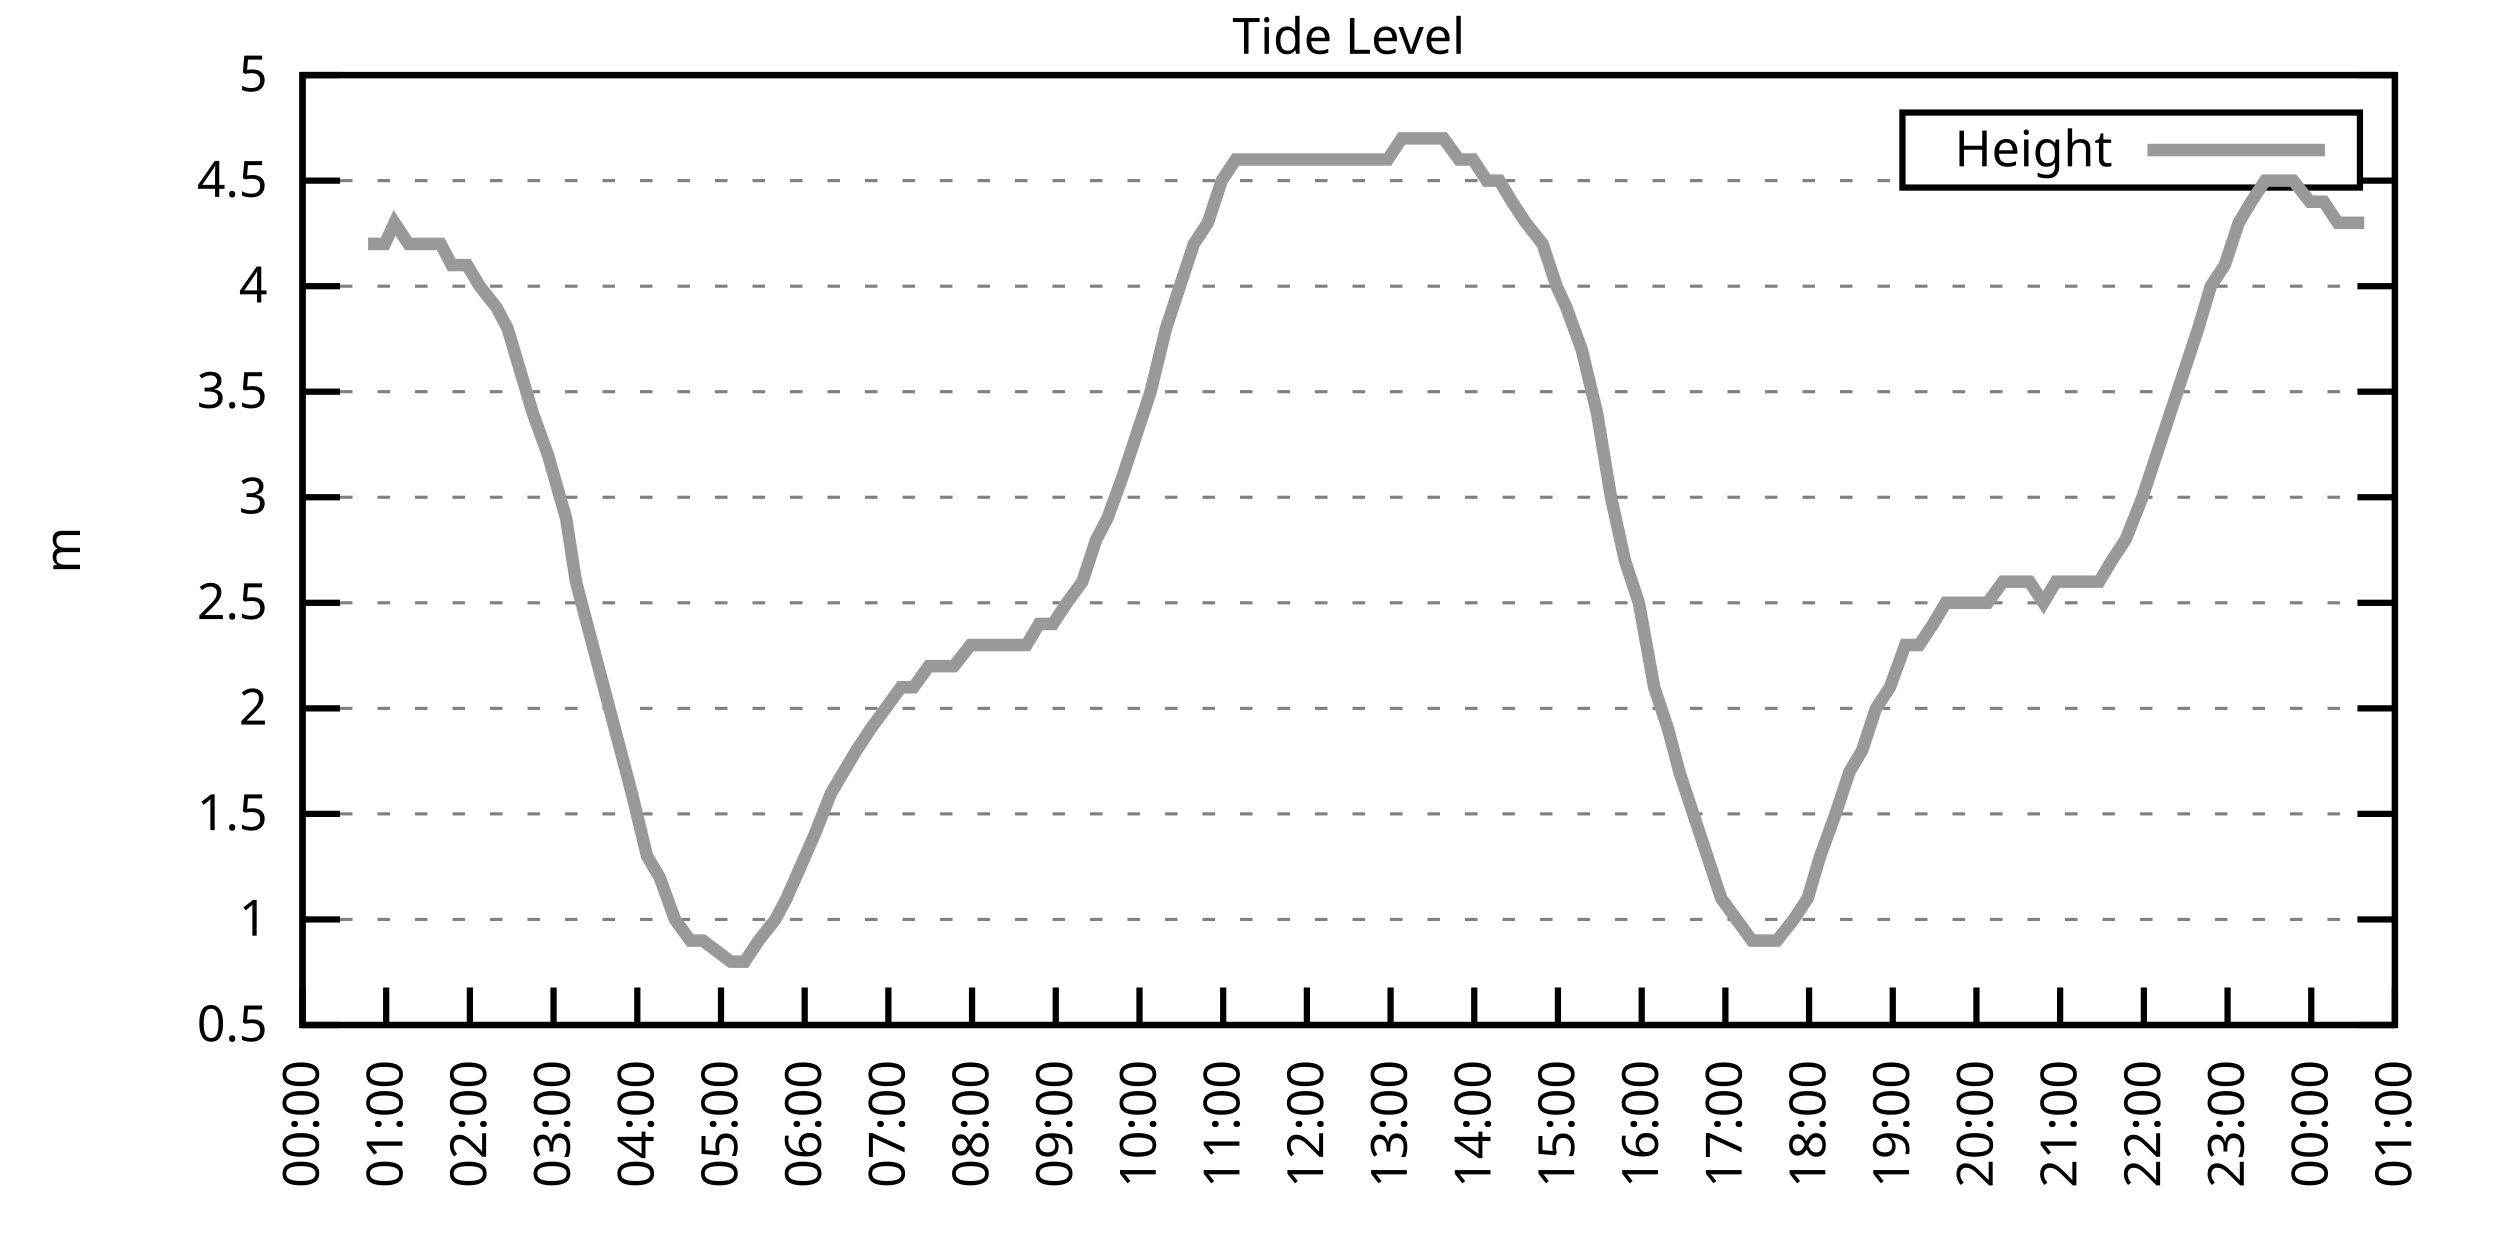
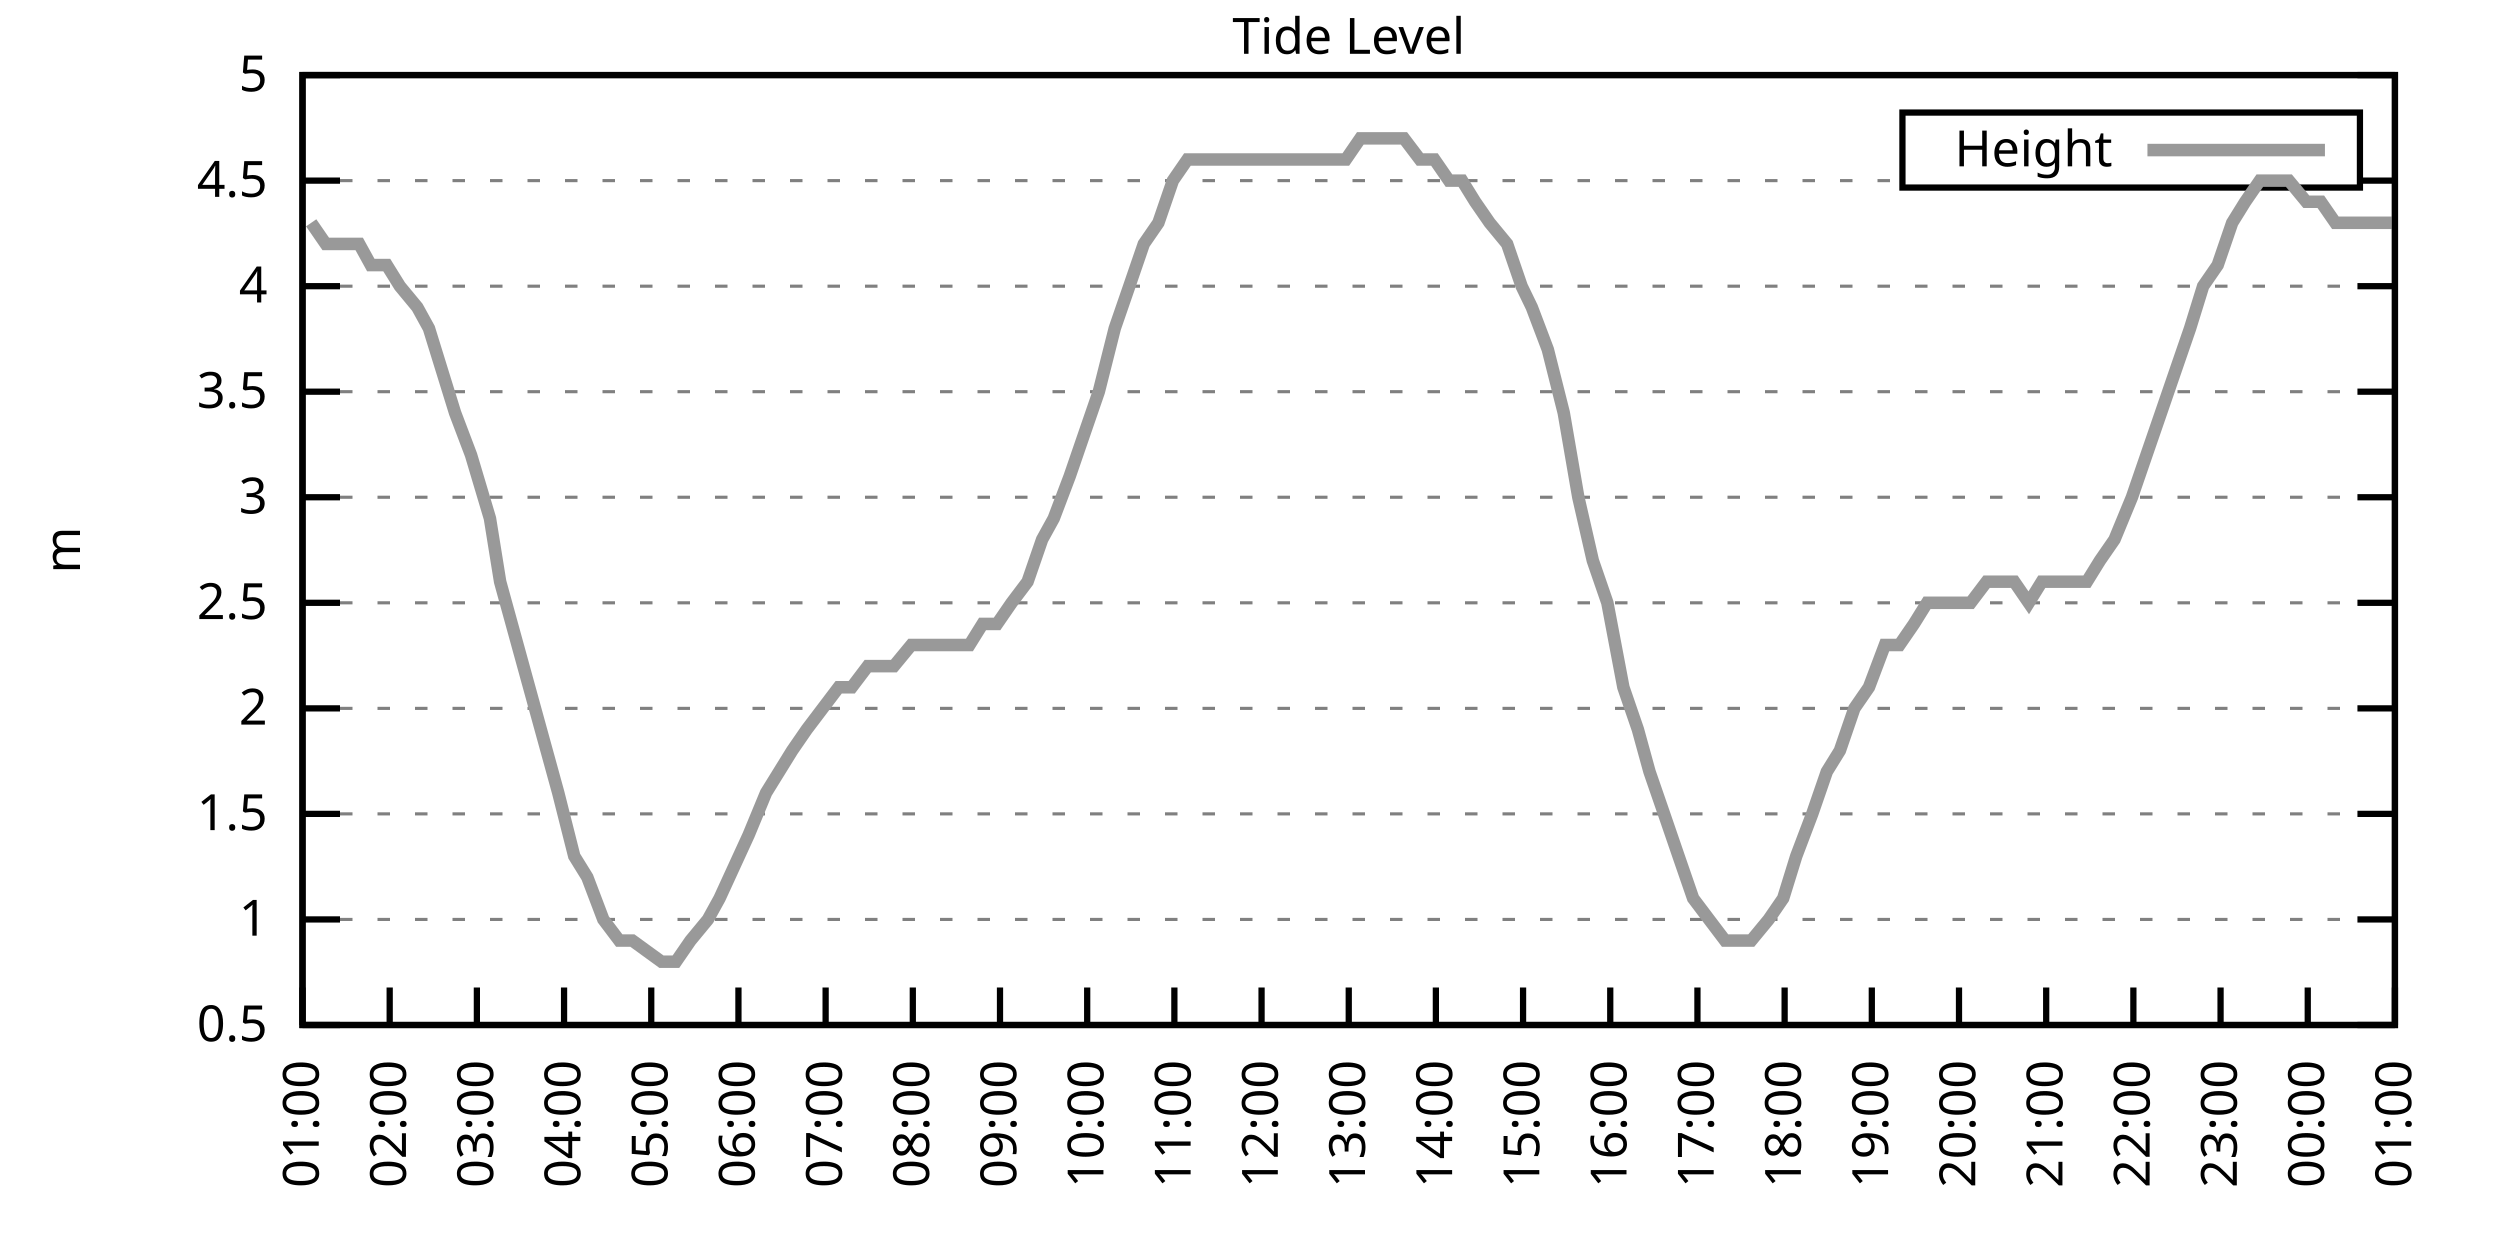
<svg xmlns="http://www.w3.org/2000/svg" xmlns:xlink="http://www.w3.org/1999/xlink" width="400" height="200" viewBox="0 0 400 200">
  <g id="gnuplot_canvas">
    <rect x="0" y="0" width="400" height="200" fill="none" />
    <defs>
      <circle id="gpDot" r="0.5" stroke-width="0.5" stroke="currentColor" />
      <path id="gpPt0" stroke-width="0.333" stroke="currentColor" d="M-1,0 h2 M0,-1 v2" />
      <path id="gpPt1" stroke-width="0.333" stroke="currentColor" d="M-1,-1 L1,1 M1,-1 L-1,1" />
      <path id="gpPt2" stroke-width="0.333" stroke="currentColor" d="M-1,0 L1,0 M0,-1 L0,1 M-1,-1 L1,1 M-1,1 L1,-1" />
      <rect id="gpPt3" stroke-width="0.333" stroke="currentColor" x="-1" y="-1" width="2" height="2" />
      <rect id="gpPt4" stroke-width="0.333" stroke="currentColor" fill="currentColor" x="-1" y="-1" width="2" height="2" />
      <circle id="gpPt5" stroke-width="0.333" stroke="currentColor" cx="0" cy="0" r="1" />
      <use xlink:href="#gpPt5" id="gpPt6" fill="currentColor" stroke="none" />
      <path id="gpPt7" stroke-width="0.333" stroke="currentColor" d="M0,-1.33 L-1.33,0.67 L1.33,0.67 z" />
      <use xlink:href="#gpPt7" id="gpPt8" fill="currentColor" stroke="none" />
      <use xlink:href="#gpPt7" id="gpPt9" stroke="currentColor" transform="rotate(180)" />
      <use xlink:href="#gpPt9" id="gpPt10" fill="currentColor" stroke="none" />
      <use xlink:href="#gpPt3" id="gpPt11" stroke="currentColor" transform="rotate(45)" />
      <use xlink:href="#gpPt11" id="gpPt12" fill="currentColor" stroke="none" />
      <path id="gpPt13" stroke-width="0.333" stroke="currentColor" d="M0,1.330 L1.265,0.411 L0.782,-1.067 L-0.782,-1.076 L-1.265,0.411 z" />
      <use xlink:href="#gpPt13" id="gpPt14" fill="currentColor" stroke="none" />
      <filter id="textbox" filterUnits="objectBoundingBox" x="0" y="0" height="1" width="1">
        <feFlood flood-color="white" flood-opacity="1" result="bgnd" />
        <feComposite in="SourceGraphic" in2="bgnd" operator="atop" />
      </filter>
      <filter id="greybox" filterUnits="objectBoundingBox" x="0" y="0" height="1" width="1">
        <feFlood flood-color="lightgrey" flood-opacity="1" result="grey" />
        <feComposite in="SourceGraphic" in2="grey" operator="atop" />
      </filter>
    </defs>
    <g fill="none" color="white" stroke="currentColor" stroke-width="1.00" stroke-linecap="butt" stroke-linejoin="miter">
</g>
    <g fill="none" color="black" stroke="currentColor" stroke-width="1.00" stroke-linecap="butt" stroke-linejoin="miter">
      <g stroke="none" shape-rendering="crispEdges">
        <polygon fill="rgb(255, 255, 255)" points="48.40,164.00 383.18,164.00 383.18,12.02 48.40,12.02 " />
      </g>
    </g>
    <g fill="none" color="black" stroke="currentColor" stroke-width="1.00" stroke-linecap="butt" stroke-linejoin="miter">
</g>
    <g fill="none" color="black" stroke="black" stroke-width="0.50" stroke-linecap="butt" stroke-linejoin="miter">
</g>
    <g fill="none" color="gray" stroke="currentColor" stroke-width="0.50" stroke-linecap="butt" stroke-linejoin="miter">
      <path stroke="gray" stroke-dasharray="2,4" class="gridline" d="M48.40,164.00 L383.19,164.00  " />
    </g>
    <g fill="none" color="gray" stroke="gray" stroke-width="1.00" stroke-linecap="butt" stroke-linejoin="miter">
</g>
    <g fill="none" color="black" stroke="currentColor" stroke-width="1.00" stroke-linecap="butt" stroke-linejoin="miter">
      <path stroke="black" d="M48.40,164.00 L54.40,164.00 M383.19,164.00 L377.19,164.00  " />
      <g transform="translate(42.80,166.60)" stroke="none" fill="black" font-family="Sans" font-size="8.00" text-anchor="end">
        <text>
          <tspan font-family="Sans"> 0.5</tspan>
        </text>
      </g>
    </g>
    <g fill="none" color="black" stroke="currentColor" stroke-width="1.00" stroke-linecap="butt" stroke-linejoin="miter">
</g>
    <g fill="none" color="black" stroke="black" stroke-width="0.50" stroke-linecap="butt" stroke-linejoin="miter">
</g>
    <g fill="none" color="gray" stroke="currentColor" stroke-width="0.50" stroke-linecap="butt" stroke-linejoin="miter">
      <path stroke="gray" stroke-dasharray="2,4" class="gridline" d="M48.40,147.11 L383.19,147.11  " />
    </g>
    <g fill="none" color="gray" stroke="gray" stroke-width="1.00" stroke-linecap="butt" stroke-linejoin="miter">
</g>
    <g fill="none" color="black" stroke="currentColor" stroke-width="1.00" stroke-linecap="butt" stroke-linejoin="miter">
      <path stroke="black" d="M48.40,147.11 L54.40,147.11 M383.19,147.11 L377.19,147.11  " />
      <g transform="translate(42.80,149.71)" stroke="none" fill="black" font-family="Sans" font-size="8.00" text-anchor="end">
        <text>
          <tspan font-family="Sans"> 1</tspan>
        </text>
      </g>
    </g>
    <g fill="none" color="black" stroke="currentColor" stroke-width="1.00" stroke-linecap="butt" stroke-linejoin="miter">
</g>
    <g fill="none" color="black" stroke="black" stroke-width="0.50" stroke-linecap="butt" stroke-linejoin="miter">
</g>
    <g fill="none" color="gray" stroke="currentColor" stroke-width="0.50" stroke-linecap="butt" stroke-linejoin="miter">
      <path stroke="gray" stroke-dasharray="2,4" class="gridline" d="M48.40,130.22 L383.19,130.22  " />
    </g>
    <g fill="none" color="gray" stroke="gray" stroke-width="1.00" stroke-linecap="butt" stroke-linejoin="miter">
</g>
    <g fill="none" color="black" stroke="currentColor" stroke-width="1.00" stroke-linecap="butt" stroke-linejoin="miter">
      <path stroke="black" d="M48.40,130.22 L54.40,130.22 M383.19,130.22 L377.19,130.22  " />
      <g transform="translate(42.80,132.82)" stroke="none" fill="black" font-family="Sans" font-size="8.00" text-anchor="end">
        <text>
          <tspan font-family="Sans"> 1.5</tspan>
        </text>
      </g>
    </g>
    <g fill="none" color="black" stroke="currentColor" stroke-width="1.00" stroke-linecap="butt" stroke-linejoin="miter">
</g>
    <g fill="none" color="black" stroke="black" stroke-width="0.50" stroke-linecap="butt" stroke-linejoin="miter">
</g>
    <g fill="none" color="gray" stroke="currentColor" stroke-width="0.50" stroke-linecap="butt" stroke-linejoin="miter">
      <path stroke="gray" stroke-dasharray="2,4" class="gridline" d="M48.40,113.34 L383.19,113.34  " />
    </g>
    <g fill="none" color="gray" stroke="gray" stroke-width="1.00" stroke-linecap="butt" stroke-linejoin="miter">
</g>
    <g fill="none" color="black" stroke="currentColor" stroke-width="1.00" stroke-linecap="butt" stroke-linejoin="miter">
      <path stroke="black" d="M48.40,113.34 L54.40,113.34 M383.19,113.34 L377.19,113.34  " />
      <g transform="translate(42.80,115.94)" stroke="none" fill="black" font-family="Sans" font-size="8.00" text-anchor="end">
        <text>
          <tspan font-family="Sans"> 2</tspan>
        </text>
      </g>
    </g>
    <g fill="none" color="black" stroke="currentColor" stroke-width="1.00" stroke-linecap="butt" stroke-linejoin="miter">
</g>
    <g fill="none" color="black" stroke="black" stroke-width="0.50" stroke-linecap="butt" stroke-linejoin="miter">
</g>
    <g fill="none" color="gray" stroke="currentColor" stroke-width="0.50" stroke-linecap="butt" stroke-linejoin="miter">
      <path stroke="gray" stroke-dasharray="2,4" class="gridline" d="M48.40,96.45 L383.19,96.45  " />
    </g>
    <g fill="none" color="gray" stroke="gray" stroke-width="1.00" stroke-linecap="butt" stroke-linejoin="miter">
</g>
    <g fill="none" color="black" stroke="currentColor" stroke-width="1.00" stroke-linecap="butt" stroke-linejoin="miter">
      <path stroke="black" d="M48.40,96.45 L54.40,96.45 M383.19,96.45 L377.19,96.45  " />
      <g transform="translate(42.80,99.05)" stroke="none" fill="black" font-family="Sans" font-size="8.00" text-anchor="end">
        <text>
          <tspan font-family="Sans"> 2.5</tspan>
        </text>
      </g>
    </g>
    <g fill="none" color="black" stroke="currentColor" stroke-width="1.00" stroke-linecap="butt" stroke-linejoin="miter">
</g>
    <g fill="none" color="black" stroke="black" stroke-width="0.50" stroke-linecap="butt" stroke-linejoin="miter">
</g>
    <g fill="none" color="gray" stroke="currentColor" stroke-width="0.50" stroke-linecap="butt" stroke-linejoin="miter">
      <path stroke="gray" stroke-dasharray="2,4" class="gridline" d="M48.40,79.56 L383.19,79.56  " />
    </g>
    <g fill="none" color="gray" stroke="gray" stroke-width="1.00" stroke-linecap="butt" stroke-linejoin="miter">
</g>
    <g fill="none" color="black" stroke="currentColor" stroke-width="1.00" stroke-linecap="butt" stroke-linejoin="miter">
      <path stroke="black" d="M48.40,79.56 L54.40,79.56 M383.19,79.56 L377.19,79.56  " />
      <g transform="translate(42.80,82.16)" stroke="none" fill="black" font-family="Sans" font-size="8.00" text-anchor="end">
        <text>
          <tspan font-family="Sans"> 3</tspan>
        </text>
      </g>
    </g>
    <g fill="none" color="black" stroke="currentColor" stroke-width="1.00" stroke-linecap="butt" stroke-linejoin="miter">
</g>
    <g fill="none" color="black" stroke="black" stroke-width="0.50" stroke-linecap="butt" stroke-linejoin="miter">
</g>
    <g fill="none" color="gray" stroke="currentColor" stroke-width="0.50" stroke-linecap="butt" stroke-linejoin="miter">
      <path stroke="gray" stroke-dasharray="2,4" class="gridline" d="M48.40,62.67 L383.19,62.67  " />
    </g>
    <g fill="none" color="gray" stroke="gray" stroke-width="1.00" stroke-linecap="butt" stroke-linejoin="miter">
</g>
    <g fill="none" color="black" stroke="currentColor" stroke-width="1.00" stroke-linecap="butt" stroke-linejoin="miter">
      <path stroke="black" d="M48.40,62.67 L54.40,62.67 M383.19,62.67 L377.19,62.67  " />
      <g transform="translate(42.80,65.27)" stroke="none" fill="black" font-family="Sans" font-size="8.00" text-anchor="end">
        <text>
          <tspan font-family="Sans"> 3.5</tspan>
        </text>
      </g>
    </g>
    <g fill="none" color="black" stroke="currentColor" stroke-width="1.00" stroke-linecap="butt" stroke-linejoin="miter">
</g>
    <g fill="none" color="black" stroke="black" stroke-width="0.50" stroke-linecap="butt" stroke-linejoin="miter">
</g>
    <g fill="none" color="gray" stroke="currentColor" stroke-width="0.50" stroke-linecap="butt" stroke-linejoin="miter">
      <path stroke="gray" stroke-dasharray="2,4" class="gridline" d="M48.40,45.79 L383.19,45.79  " />
    </g>
    <g fill="none" color="gray" stroke="gray" stroke-width="1.00" stroke-linecap="butt" stroke-linejoin="miter">
</g>
    <g fill="none" color="black" stroke="currentColor" stroke-width="1.00" stroke-linecap="butt" stroke-linejoin="miter">
      <path stroke="black" d="M48.40,45.79 L54.40,45.79 M383.19,45.79 L377.19,45.79  " />
      <g transform="translate(42.80,48.39)" stroke="none" fill="black" font-family="Sans" font-size="8.00" text-anchor="end">
        <text>
          <tspan font-family="Sans"> 4</tspan>
        </text>
      </g>
    </g>
    <g fill="none" color="black" stroke="currentColor" stroke-width="1.00" stroke-linecap="butt" stroke-linejoin="miter">
</g>
    <g fill="none" color="black" stroke="black" stroke-width="0.50" stroke-linecap="butt" stroke-linejoin="miter">
</g>
    <g fill="none" color="gray" stroke="currentColor" stroke-width="0.50" stroke-linecap="butt" stroke-linejoin="miter">
      <path stroke="gray" stroke-dasharray="2,4" class="gridline" d="M48.40,28.90 L304.39,28.90 M377.59,28.90 L383.19,28.90  " />
    </g>
    <g fill="none" color="gray" stroke="gray" stroke-width="1.00" stroke-linecap="butt" stroke-linejoin="miter">
</g>
    <g fill="none" color="black" stroke="currentColor" stroke-width="1.00" stroke-linecap="butt" stroke-linejoin="miter">
      <path stroke="black" d="M48.40,28.90 L54.40,28.90 M383.19,28.90 L377.19,28.90  " />
      <g transform="translate(42.80,31.50)" stroke="none" fill="black" font-family="Sans" font-size="8.00" text-anchor="end">
        <text>
          <tspan font-family="Sans"> 4.5</tspan>
        </text>
      </g>
    </g>
    <g fill="none" color="black" stroke="currentColor" stroke-width="1.00" stroke-linecap="butt" stroke-linejoin="miter">
</g>
    <g fill="none" color="black" stroke="black" stroke-width="0.50" stroke-linecap="butt" stroke-linejoin="miter">
</g>
    <g fill="none" color="gray" stroke="currentColor" stroke-width="0.50" stroke-linecap="butt" stroke-linejoin="miter">
      <path stroke="gray" stroke-dasharray="2,4" class="gridline" d="M48.40,12.01 L383.19,12.01  " />
    </g>
    <g fill="none" color="gray" stroke="gray" stroke-width="1.00" stroke-linecap="butt" stroke-linejoin="miter">
</g>
    <g fill="none" color="black" stroke="currentColor" stroke-width="1.00" stroke-linecap="butt" stroke-linejoin="miter">
      <path stroke="black" d="M48.40,12.01 L54.40,12.01 M383.19,12.01 L377.19,12.01  " />
      <g transform="translate(42.80,14.61)" stroke="none" fill="black" font-family="Sans" font-size="8.00" text-anchor="end">
        <text>
          <tspan font-family="Sans"> 5</tspan>
        </text>
      </g>
    </g>
    <g fill="none" color="black" stroke="currentColor" stroke-width="1.00" stroke-linecap="butt" stroke-linejoin="miter">
      <path stroke="black" d="M48.40,164.00 L48.40,158.00  " />
      <g transform="translate(51.00,169.60) rotate(270.00)" stroke="none" fill="black" font-family="Sans" font-size="8.00" text-anchor="end">
        <text>
-           <tspan font-family="Sans">00:00</tspan>
-         </text>
-       </g>
-     </g>
-     <g fill="none" color="black" stroke="currentColor" stroke-width="1.00" stroke-linecap="butt" stroke-linejoin="miter">
-       <path stroke="black" d="M61.79,164.00 L61.79,158.00  " />
-       <g transform="translate(64.39,169.60) rotate(270.00)" stroke="none" fill="black" font-family="Sans" font-size="8.00" text-anchor="end">
-         <text>
          <tspan font-family="Sans">01:00</tspan>
        </text>
      </g>
    </g>
    <g fill="none" color="black" stroke="currentColor" stroke-width="1.00" stroke-linecap="butt" stroke-linejoin="miter">
-       <path stroke="black" d="M75.18,164.00 L75.18,158.00  " />
-       <g transform="translate(77.78,169.60) rotate(270.00)" stroke="none" fill="black" font-family="Sans" font-size="8.00" text-anchor="end">
+       <path stroke="black" d="M62.35,164.00 L62.35,158.00  " />
+       <g transform="translate(64.95,169.60) rotate(270.00)" stroke="none" fill="black" font-family="Sans" font-size="8.00" text-anchor="end">
        <text>
          <tspan font-family="Sans">02:00</tspan>
        </text>
      </g>
    </g>
    <g fill="none" color="black" stroke="currentColor" stroke-width="1.00" stroke-linecap="butt" stroke-linejoin="miter">
-       <path stroke="black" d="M88.57,164.00 L88.57,158.00  " />
-       <g transform="translate(91.17,169.60) rotate(270.00)" stroke="none" fill="black" font-family="Sans" font-size="8.00" text-anchor="end">
+       <path stroke="black" d="M76.30,164.00 L76.30,158.00  " />
+       <g transform="translate(78.90,169.60) rotate(270.00)" stroke="none" fill="black" font-family="Sans" font-size="8.00" text-anchor="end">
        <text>
          <tspan font-family="Sans">03:00</tspan>
        </text>
      </g>
    </g>
    <g fill="none" color="black" stroke="currentColor" stroke-width="1.00" stroke-linecap="butt" stroke-linejoin="miter">
-       <path stroke="black" d="M101.97,164.00 L101.97,158.00  " />
-       <g transform="translate(104.57,169.60) rotate(270.00)" stroke="none" fill="black" font-family="Sans" font-size="8.00" text-anchor="end">
+       <path stroke="black" d="M90.25,164.00 L90.25,158.00  " />
+       <g transform="translate(92.85,169.60) rotate(270.00)" stroke="none" fill="black" font-family="Sans" font-size="8.00" text-anchor="end">
        <text>
          <tspan font-family="Sans">04:00</tspan>
        </text>
      </g>
    </g>
    <g fill="none" color="black" stroke="currentColor" stroke-width="1.00" stroke-linecap="butt" stroke-linejoin="miter">
-       <path stroke="black" d="M115.36,164.00 L115.36,158.00  " />
-       <g transform="translate(117.96,169.60) rotate(270.00)" stroke="none" fill="black" font-family="Sans" font-size="8.00" text-anchor="end">
+       <path stroke="black" d="M104.20,164.00 L104.20,158.00  " />
+       <g transform="translate(106.80,169.60) rotate(270.00)" stroke="none" fill="black" font-family="Sans" font-size="8.00" text-anchor="end">
        <text>
          <tspan font-family="Sans">05:00</tspan>
        </text>
      </g>
    </g>
    <g fill="none" color="black" stroke="currentColor" stroke-width="1.00" stroke-linecap="butt" stroke-linejoin="miter">
-       <path stroke="black" d="M128.75,164.00 L128.75,158.00  " />
-       <g transform="translate(131.35,169.60) rotate(270.00)" stroke="none" fill="black" font-family="Sans" font-size="8.00" text-anchor="end">
+       <path stroke="black" d="M118.15,164.00 L118.15,158.00  " />
+       <g transform="translate(120.75,169.60) rotate(270.00)" stroke="none" fill="black" font-family="Sans" font-size="8.00" text-anchor="end">
        <text>
          <tspan font-family="Sans">06:00</tspan>
        </text>
      </g>
    </g>
    <g fill="none" color="black" stroke="currentColor" stroke-width="1.00" stroke-linecap="butt" stroke-linejoin="miter">
-       <path stroke="black" d="M142.14,164.00 L142.14,158.00  " />
-       <g transform="translate(144.74,169.60) rotate(270.00)" stroke="none" fill="black" font-family="Sans" font-size="8.00" text-anchor="end">
+       <path stroke="black" d="M132.10,164.00 L132.10,158.00  " />
+       <g transform="translate(134.70,169.60) rotate(270.00)" stroke="none" fill="black" font-family="Sans" font-size="8.00" text-anchor="end">
        <text>
          <tspan font-family="Sans">07:00</tspan>
        </text>
      </g>
    </g>
    <g fill="none" color="black" stroke="currentColor" stroke-width="1.00" stroke-linecap="butt" stroke-linejoin="miter">
-       <path stroke="black" d="M155.53,164.00 L155.53,158.00  " />
-       <g transform="translate(158.13,169.60) rotate(270.00)" stroke="none" fill="black" font-family="Sans" font-size="8.00" text-anchor="end">
+       <path stroke="black" d="M146.05,164.00 L146.05,158.00  " />
+       <g transform="translate(148.65,169.60) rotate(270.00)" stroke="none" fill="black" font-family="Sans" font-size="8.00" text-anchor="end">
        <text>
          <tspan font-family="Sans">08:00</tspan>
        </text>
      </g>
    </g>
    <g fill="none" color="black" stroke="currentColor" stroke-width="1.00" stroke-linecap="butt" stroke-linejoin="miter">
-       <path stroke="black" d="M168.92,164.00 L168.92,158.00  " />
-       <g transform="translate(171.52,169.60) rotate(270.00)" stroke="none" fill="black" font-family="Sans" font-size="8.00" text-anchor="end">
+       <path stroke="black" d="M160.00,164.00 L160.00,158.00  " />
+       <g transform="translate(162.60,169.60) rotate(270.00)" stroke="none" fill="black" font-family="Sans" font-size="8.00" text-anchor="end">
        <text>
          <tspan font-family="Sans">09:00</tspan>
        </text>
      </g>
    </g>
    <g fill="none" color="black" stroke="currentColor" stroke-width="1.00" stroke-linecap="butt" stroke-linejoin="miter">
-       <path stroke="black" d="M182.32,164.00 L182.32,158.00  " />
-       <g transform="translate(184.92,169.60) rotate(270.00)" stroke="none" fill="black" font-family="Sans" font-size="8.00" text-anchor="end">
+       <path stroke="black" d="M173.95,164.00 L173.95,158.00  " />
+       <g transform="translate(176.55,169.60) rotate(270.00)" stroke="none" fill="black" font-family="Sans" font-size="8.00" text-anchor="end">
        <text>
          <tspan font-family="Sans">10:00</tspan>
        </text>
      </g>
    </g>
    <g fill="none" color="black" stroke="currentColor" stroke-width="1.00" stroke-linecap="butt" stroke-linejoin="miter">
-       <path stroke="black" d="M195.71,164.00 L195.71,158.00  " />
-       <g transform="translate(198.31,169.60) rotate(270.00)" stroke="none" fill="black" font-family="Sans" font-size="8.00" text-anchor="end">
+       <path stroke="black" d="M187.90,164.00 L187.90,158.00  " />
+       <g transform="translate(190.50,169.60) rotate(270.00)" stroke="none" fill="black" font-family="Sans" font-size="8.00" text-anchor="end">
        <text>
          <tspan font-family="Sans">11:00</tspan>
        </text>
      </g>
    </g>
    <g fill="none" color="black" stroke="currentColor" stroke-width="1.00" stroke-linecap="butt" stroke-linejoin="miter">
-       <path stroke="black" d="M209.10,164.00 L209.10,158.00  " />
-       <g transform="translate(211.70,169.60) rotate(270.00)" stroke="none" fill="black" font-family="Sans" font-size="8.00" text-anchor="end">
+       <path stroke="black" d="M201.85,164.00 L201.85,158.00  " />
+       <g transform="translate(204.45,169.60) rotate(270.00)" stroke="none" fill="black" font-family="Sans" font-size="8.00" text-anchor="end">
        <text>
          <tspan font-family="Sans">12:00</tspan>
        </text>
      </g>
    </g>
    <g fill="none" color="black" stroke="currentColor" stroke-width="1.00" stroke-linecap="butt" stroke-linejoin="miter">
-       <path stroke="black" d="M222.49,164.00 L222.49,158.00  " />
-       <g transform="translate(225.09,169.60) rotate(270.00)" stroke="none" fill="black" font-family="Sans" font-size="8.00" text-anchor="end">
+       <path stroke="black" d="M215.80,164.00 L215.80,158.00  " />
+       <g transform="translate(218.40,169.60) rotate(270.00)" stroke="none" fill="black" font-family="Sans" font-size="8.00" text-anchor="end">
        <text>
          <tspan font-family="Sans">13:00</tspan>
        </text>
      </g>
    </g>
    <g fill="none" color="black" stroke="currentColor" stroke-width="1.00" stroke-linecap="butt" stroke-linejoin="miter">
-       <path stroke="black" d="M235.88,164.00 L235.88,158.00  " />
-       <g transform="translate(238.48,169.60) rotate(270.00)" stroke="none" fill="black" font-family="Sans" font-size="8.00" text-anchor="end">
+       <path stroke="black" d="M229.74,164.00 L229.74,158.00  " />
+       <g transform="translate(232.34,169.60) rotate(270.00)" stroke="none" fill="black" font-family="Sans" font-size="8.00" text-anchor="end">
        <text>
          <tspan font-family="Sans">14:00</tspan>
        </text>
      </g>
    </g>
    <g fill="none" color="black" stroke="currentColor" stroke-width="1.00" stroke-linecap="butt" stroke-linejoin="miter">
-       <path stroke="black" d="M249.27,164.00 L249.27,158.00  " />
-       <g transform="translate(251.87,169.60) rotate(270.00)" stroke="none" fill="black" font-family="Sans" font-size="8.00" text-anchor="end">
+       <path stroke="black" d="M243.69,164.00 L243.69,158.00  " />
+       <g transform="translate(246.29,169.60) rotate(270.00)" stroke="none" fill="black" font-family="Sans" font-size="8.00" text-anchor="end">
        <text>
          <tspan font-family="Sans">15:00</tspan>
        </text>
      </g>
    </g>
    <g fill="none" color="black" stroke="currentColor" stroke-width="1.00" stroke-linecap="butt" stroke-linejoin="miter">
-       <path stroke="black" d="M262.67,164.00 L262.67,158.00  " />
-       <g transform="translate(265.27,169.60) rotate(270.00)" stroke="none" fill="black" font-family="Sans" font-size="8.00" text-anchor="end">
+       <path stroke="black" d="M257.64,164.00 L257.64,158.00  " />
+       <g transform="translate(260.24,169.60) rotate(270.00)" stroke="none" fill="black" font-family="Sans" font-size="8.00" text-anchor="end">
        <text>
          <tspan font-family="Sans">16:00</tspan>
        </text>
      </g>
    </g>
    <g fill="none" color="black" stroke="currentColor" stroke-width="1.00" stroke-linecap="butt" stroke-linejoin="miter">
-       <path stroke="black" d="M276.06,164.00 L276.06,158.00  " />
-       <g transform="translate(278.66,169.60) rotate(270.00)" stroke="none" fill="black" font-family="Sans" font-size="8.00" text-anchor="end">
+       <path stroke="black" d="M271.59,164.00 L271.59,158.00  " />
+       <g transform="translate(274.19,169.60) rotate(270.00)" stroke="none" fill="black" font-family="Sans" font-size="8.00" text-anchor="end">
        <text>
          <tspan font-family="Sans">17:00</tspan>
        </text>
      </g>
    </g>
    <g fill="none" color="black" stroke="currentColor" stroke-width="1.00" stroke-linecap="butt" stroke-linejoin="miter">
-       <path stroke="black" d="M289.45,164.00 L289.45,158.00  " />
-       <g transform="translate(292.05,169.60) rotate(270.00)" stroke="none" fill="black" font-family="Sans" font-size="8.00" text-anchor="end">
+       <path stroke="black" d="M285.54,164.00 L285.54,158.00  " />
+       <g transform="translate(288.14,169.60) rotate(270.00)" stroke="none" fill="black" font-family="Sans" font-size="8.00" text-anchor="end">
        <text>
          <tspan font-family="Sans">18:00</tspan>
        </text>
      </g>
    </g>
    <g fill="none" color="black" stroke="currentColor" stroke-width="1.00" stroke-linecap="butt" stroke-linejoin="miter">
-       <path stroke="black" d="M302.84,164.00 L302.84,158.00  " />
-       <g transform="translate(305.44,169.60) rotate(270.00)" stroke="none" fill="black" font-family="Sans" font-size="8.00" text-anchor="end">
+       <path stroke="black" d="M299.49,164.00 L299.49,158.00  " />
+       <g transform="translate(302.09,169.60) rotate(270.00)" stroke="none" fill="black" font-family="Sans" font-size="8.00" text-anchor="end">
        <text>
          <tspan font-family="Sans">19:00</tspan>
        </text>
      </g>
    </g>
    <g fill="none" color="black" stroke="currentColor" stroke-width="1.00" stroke-linecap="butt" stroke-linejoin="miter">
-       <path stroke="black" d="M316.23,164.00 L316.23,158.00  " />
-       <g transform="translate(318.83,169.60) rotate(270.00)" stroke="none" fill="black" font-family="Sans" font-size="8.00" text-anchor="end">
+       <path stroke="black" d="M313.44,164.00 L313.44,158.00  " />
+       <g transform="translate(316.04,169.60) rotate(270.00)" stroke="none" fill="black" font-family="Sans" font-size="8.00" text-anchor="end">
        <text>
          <tspan font-family="Sans">20:00</tspan>
        </text>
      </g>
    </g>
    <g fill="none" color="black" stroke="currentColor" stroke-width="1.00" stroke-linecap="butt" stroke-linejoin="miter">
-       <path stroke="black" d="M329.62,164.00 L329.62,158.00  " />
-       <g transform="translate(332.22,169.60) rotate(270.00)" stroke="none" fill="black" font-family="Sans" font-size="8.00" text-anchor="end">
+       <path stroke="black" d="M327.39,164.00 L327.39,158.00  " />
+       <g transform="translate(329.99,169.60) rotate(270.00)" stroke="none" fill="black" font-family="Sans" font-size="8.00" text-anchor="end">
        <text>
          <tspan font-family="Sans">21:00</tspan>
        </text>
      </g>
    </g>
    <g fill="none" color="black" stroke="currentColor" stroke-width="1.00" stroke-linecap="butt" stroke-linejoin="miter">
-       <path stroke="black" d="M343.02,164.00 L343.02,158.00  " />
-       <g transform="translate(345.62,169.60) rotate(270.00)" stroke="none" fill="black" font-family="Sans" font-size="8.00" text-anchor="end">
+       <path stroke="black" d="M341.34,164.00 L341.34,158.00  " />
+       <g transform="translate(343.94,169.60) rotate(270.00)" stroke="none" fill="black" font-family="Sans" font-size="8.00" text-anchor="end">
        <text>
          <tspan font-family="Sans">22:00</tspan>
        </text>
      </g>
    </g>
    <g fill="none" color="black" stroke="currentColor" stroke-width="1.00" stroke-linecap="butt" stroke-linejoin="miter">
-       <path stroke="black" d="M356.41,164.00 L356.41,158.00  " />
-       <g transform="translate(359.01,169.60) rotate(270.00)" stroke="none" fill="black" font-family="Sans" font-size="8.00" text-anchor="end">
+       <path stroke="black" d="M355.29,164.00 L355.29,158.00  " />
+       <g transform="translate(357.89,169.60) rotate(270.00)" stroke="none" fill="black" font-family="Sans" font-size="8.00" text-anchor="end">
        <text>
          <tspan font-family="Sans">23:00</tspan>
        </text>
      </g>
    </g>
    <g fill="none" color="black" stroke="currentColor" stroke-width="1.00" stroke-linecap="butt" stroke-linejoin="miter">
-       <path stroke="black" d="M369.80,164.00 L369.80,158.00  " />
-       <g transform="translate(372.40,169.60) rotate(270.00)" stroke="none" fill="black" font-family="Sans" font-size="8.00" text-anchor="end">
+       <path stroke="black" d="M369.24,164.00 L369.24,158.00  " />
+       <g transform="translate(371.84,169.60) rotate(270.00)" stroke="none" fill="black" font-family="Sans" font-size="8.00" text-anchor="end">
        <text>
          <tspan font-family="Sans">00:00</tspan>
        </text>
      </g>
    </g>
    <g fill="none" color="black" stroke="currentColor" stroke-width="1.00" stroke-linecap="butt" stroke-linejoin="miter">
      <path stroke="black" d="M383.19,164.00 L383.19,158.00  " />
      <g transform="translate(385.79,169.60) rotate(270.00)" stroke="none" fill="black" font-family="Sans" font-size="8.00" text-anchor="end">
        <text>
          <tspan font-family="Sans">01:00</tspan>
        </text>
      </g>
    </g>
    <g fill="none" color="black" stroke="currentColor" stroke-width="1.00" stroke-linecap="butt" stroke-linejoin="miter">
</g>
    <g fill="none" color="black" stroke="currentColor" stroke-width="1.00" stroke-linecap="butt" stroke-linejoin="miter">
      <path stroke="black" d="M48.40,12.01 L48.40,164.00 L383.19,164.00 L383.19,12.01 L48.40,12.01 Z  " />
    </g>
    <g fill="none" color="black" stroke="currentColor" stroke-width="1.00" stroke-linecap="butt" stroke-linejoin="miter">
</g>
    <g fill="none" color="black" stroke="currentColor" stroke-width="1.00" stroke-linecap="butt" stroke-linejoin="miter">
      <path stroke="black" d="M304.39,30.01 L304.39,18.01 L377.59,18.01 L377.59,30.01 L304.39,30.01 Z  " />
    </g>
    <g id="Tide_level_plot_1">
      <g fill="none" color="white" stroke="black" stroke-width="2.00" stroke-linecap="butt" stroke-linejoin="miter">
</g>
      <g fill="none" color="black" stroke="currentColor" stroke-width="2.00" stroke-linecap="butt" stroke-linejoin="miter">
        <g transform="translate(337.99,26.61)" stroke="none" fill="black" font-family="Sans" font-size="8.00" text-anchor="end">
          <text>
            <tspan font-family="Sans">Height</tspan>
          </text>
        </g>
      </g>
      <g fill="none" color="black" stroke="currentColor" stroke-width="2.00" stroke-linecap="butt" stroke-linejoin="miter">
-         <path stroke="rgb(153, 153, 153)" d="M343.59,24.01 L371.99,24.01 M58.89,39.03 L61.57,39.03 L63.13,35.65 L65.36,39.03 L67.82,39.03 L70.50,39.03   L72.28,42.41 L74.74,42.41 L76.75,45.79 L79.42,49.16 L81.21,52.54 L83.22,59.30 L85.23,66.05 L87.68,72.81   L90.58,82.94 L92.15,93.07 L94.82,103.20 L96.61,109.96 L99.29,120.09 L101.07,126.85 L103.53,136.98 L105.54,140.36   L107.99,147.11 L110.45,150.49 L112.46,150.49 L116.92,153.87 L119.15,153.87 L121.38,150.49 L124.06,147.11 L125.85,143.73   L130.31,133.60 L132.99,126.85 L135.00,123.47 L137.01,120.09 L139.24,116.71 L144.15,109.96 L146.16,109.96 L148.61,106.58   L150.40,106.58 L152.63,106.58 L155.31,103.20 L157.32,103.20 L159.77,103.20 L161.56,103.20 L164.24,103.20 L166.25,99.83   L168.48,99.83 L170.71,96.45 L173.17,93.07 L175.40,86.32 L177.18,82.94 L179.64,76.18 L181.87,69.43 L184.10,62.67   L186.56,52.54 L188.79,45.79 L191.02,39.03 L193.25,35.65 L195.48,28.90 L197.72,25.52 L199.95,25.52 L202.18,25.52   L204.41,25.52 L206.64,25.52 L208.88,25.52 L210.44,25.52 L212.89,25.52 L215.13,25.52 L217.36,25.52 L219.81,25.52   L222.04,25.52 L224.28,22.14 L226.73,22.14 L228.96,22.14 L230.97,22.14 L233.43,25.52 L235.66,25.52 L237.89,28.90   L239.90,28.90 L241.91,32.28 L244.14,35.65 L246.82,39.03 L249.05,45.79 L250.61,49.16 L253.07,55.92 L255.52,66.05   L257.76,79.56 L259.99,89.69 L262.22,96.45 L264.67,109.96 L266.91,116.71 L268.69,123.47 L270.92,130.22 L273.16,136.98   L275.39,143.73 L277.84,147.11 L280.30,150.49 L282.31,150.49 L284.32,150.49 L286.99,147.11 L289.23,143.73 L291.23,136.98   L293.69,130.22 L295.92,123.47 L297.93,120.09 L300.16,113.34 L302.39,109.96 L304.85,103.20 L307.08,103.20 L309.31,99.83   L311.32,96.45 L313.55,96.45 L315.79,96.45 L318.02,96.45 L320.47,93.07 L322.70,93.07 L324.71,93.07 L326.95,96.45   L328.95,93.07 L331.63,93.07 L333.64,93.07 L335.87,93.07 L337.88,89.69 L340.11,86.32 L342.79,79.56 L345.02,72.81   L347.26,66.05 L349.49,59.30 L351.72,52.54 L353.73,45.79 L355.96,42.41 L358.19,35.65 L360.20,32.28 L362.43,28.90   L364.66,28.90 L366.90,28.90 L369.58,32.28 L371.81,32.28 L374.04,35.65 L376.05,35.65 L378.28,35.65  " />
+         <path stroke="rgb(153, 153, 153)" d="M343.59,24.01 L371.99,24.01 M49.79,35.65 L52.12,39.03 L54.68,39.03 L57.47,39.03 L59.33,42.41 L61.88,42.41   L63.98,45.79 L66.77,49.16 L68.63,52.54 L70.72,59.30 L72.81,66.05 L75.37,72.81 L78.39,82.94 L80.02,93.07   L82.81,103.20 L84.67,109.96 L87.46,120.09 L89.32,126.85 L91.88,136.98 L93.97,140.36 L96.53,147.11 L99.08,150.49   L101.18,150.49 L105.83,153.87 L108.15,153.87 L110.48,150.49 L113.27,147.11 L115.13,143.73 L119.78,133.60 L122.57,126.85   L124.66,123.47 L126.75,120.09 L129.08,116.71 L134.19,109.96 L136.28,109.96 L138.84,106.58 L140.70,106.58 L143.02,106.58   L145.81,103.20 L147.91,103.20 L150.46,103.20 L152.32,103.20 L155.11,103.20 L157.21,99.83 L159.53,99.83 L161.86,96.45   L164.41,93.07 L166.74,86.32 L168.60,82.94 L171.16,76.18 L173.48,69.43 L175.81,62.67 L178.36,52.54 L180.69,45.79   L183.01,39.03 L185.34,35.65 L187.66,28.90 L189.99,25.52 L192.31,25.52 L194.64,25.52 L196.96,25.52 L199.29,25.52   L201.61,25.52 L203.24,25.52 L205.80,25.52 L208.12,25.52 L210.45,25.52 L213.01,25.52 L215.33,25.52 L217.65,22.14   L220.21,22.14 L222.54,22.14 L224.63,22.14 L227.19,25.52 L229.51,25.52 L231.84,28.90 L233.93,28.90 L236.02,32.28   L238.35,35.65 L241.14,39.03 L243.46,45.79 L245.09,49.16 L247.65,55.92 L250.20,66.05 L252.53,79.56 L254.85,89.69   L257.18,96.45 L259.74,109.96 L262.06,116.71 L263.92,123.47 L266.25,130.22 L268.57,136.98 L270.90,143.73 L273.45,147.11   L276.01,150.49 L278.10,150.49 L280.20,150.49 L282.99,147.11 L285.31,143.73 L287.40,136.98 L289.96,130.22 L292.29,123.47   L294.38,120.09 L296.70,113.34 L299.03,109.96 L301.58,103.20 L303.91,103.20 L306.23,99.83 L308.33,96.45 L310.65,96.45   L312.98,96.45 L315.30,96.45 L317.86,93.07 L320.18,93.07 L322.28,93.07 L324.60,96.45 L326.69,93.07 L329.48,93.07   L331.58,93.07 L333.90,93.07 L335.99,89.69 L338.32,86.32 L341.11,79.56 L343.43,72.81 L345.76,66.05 L348.08,59.30   L350.41,52.54 L352.50,45.79 L354.83,42.41 L357.15,35.65 L359.24,32.28 L361.57,28.90 L363.89,28.90 L366.22,28.90   L369.01,32.28 L371.33,32.28 L373.66,35.65 L375.75,35.65 L378.08,35.65 L380.40,35.65 L382.73,35.65  " />
      </g>
    </g>
    <g fill="none" color="black" stroke="currentColor" stroke-width="2.00" stroke-linecap="butt" stroke-linejoin="miter">
</g>
    <g fill="none" color="black" stroke="black" stroke-width="1.00" stroke-linecap="butt" stroke-linejoin="miter">
</g>
    <g fill="none" color="black" stroke="currentColor" stroke-width="1.00" stroke-linecap="butt" stroke-linejoin="miter">
      <path stroke="black" d="M48.40,12.01 L48.40,164.00 L383.19,164.00 L383.19,12.01 L48.40,12.01 Z  " />
      <g transform="translate(12.80,88.01) rotate(270.00)" stroke="none" fill="black" font-family="Sans" font-size="8.00" text-anchor="middle">
        <text>
          <tspan font-family="Sans">m</tspan>
        </text>
      </g>
    </g>
    <g fill="none" color="black" stroke="currentColor" stroke-width="1.00" stroke-linecap="butt" stroke-linejoin="miter">
</g>
    <g fill="none" color="black" stroke="currentColor" stroke-width="1.00" stroke-linecap="butt" stroke-linejoin="miter">
      <g transform="translate(215.79,8.61)" stroke="none" fill="black" font-family="Sans" font-size="8.00" text-anchor="middle">
        <text>
          <tspan font-family="Sans">Tide Level</tspan>
        </text>
      </g>
    </g>
    <g fill="none" color="black" stroke="currentColor" stroke-width="1.00" stroke-linecap="butt" stroke-linejoin="miter">
</g>
  </g>
</svg>
